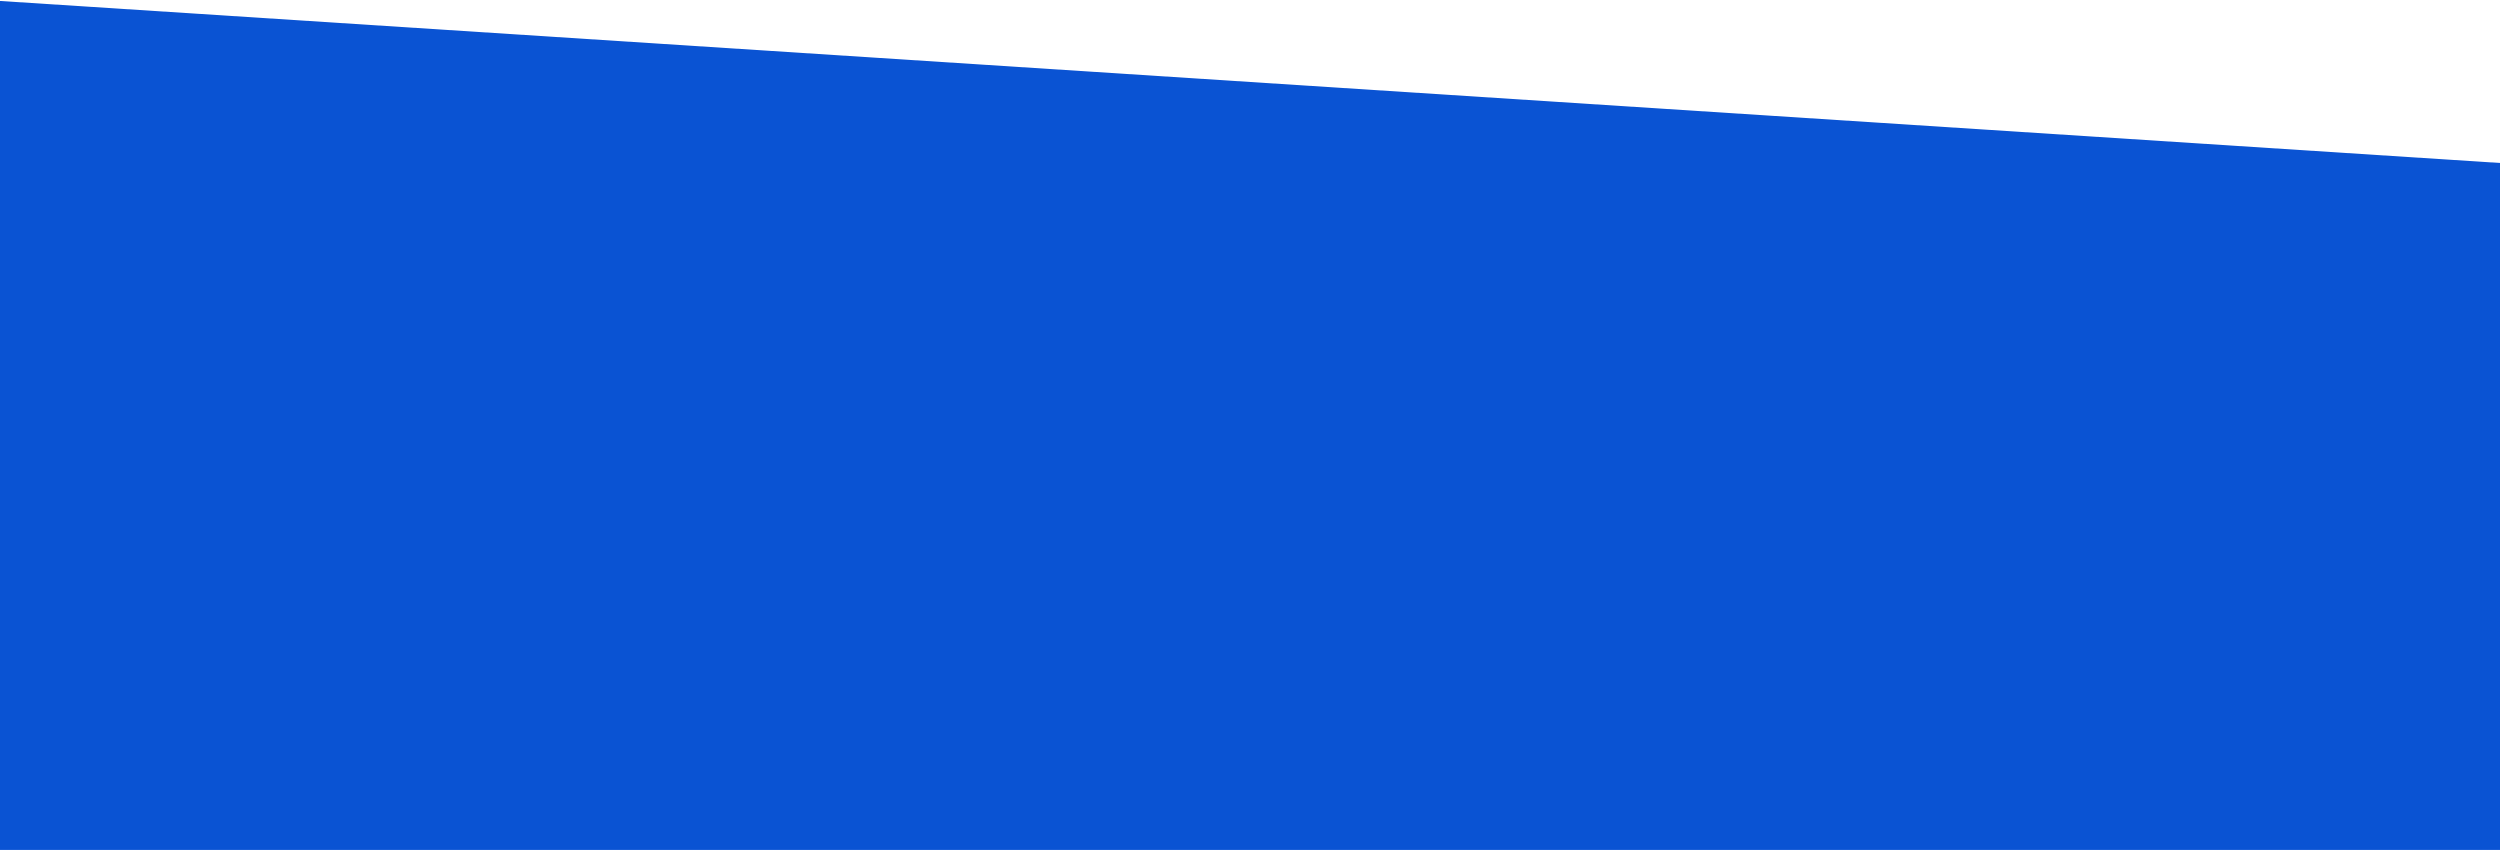
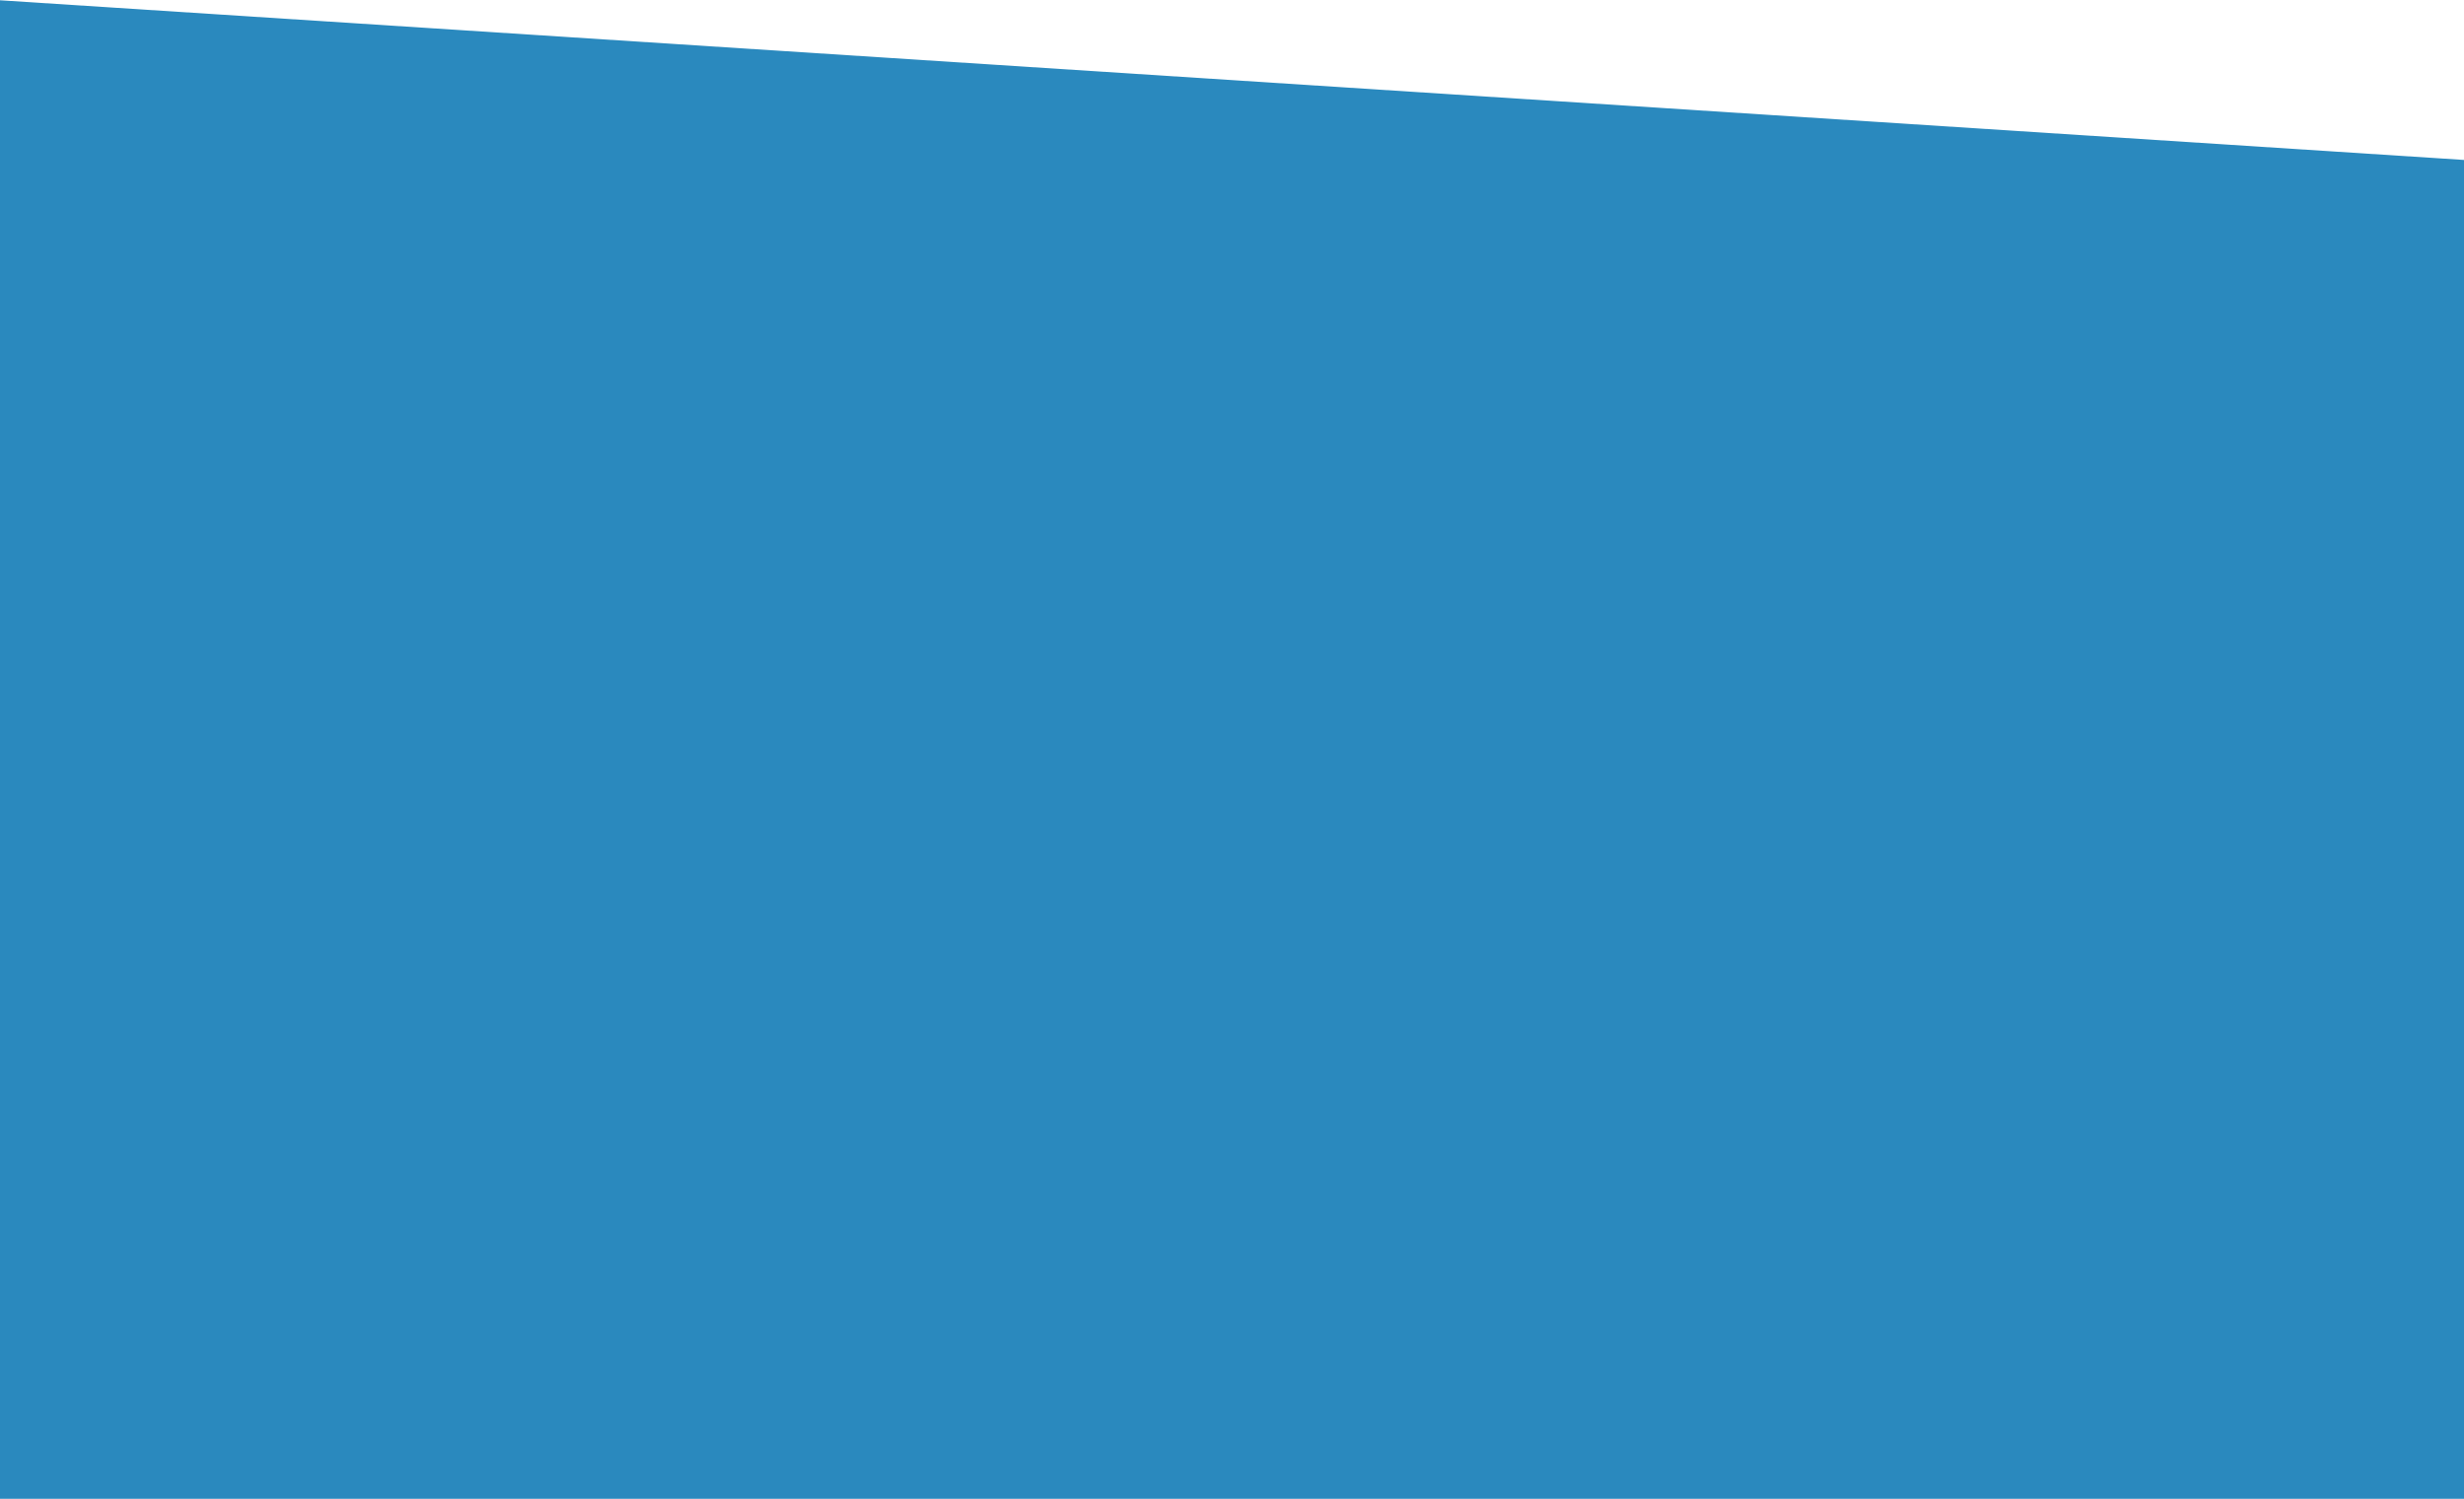
- <svg xmlns="http://www.w3.org/2000/svg" width="1920" height="653" viewBox="0 0 1920 653" fill="none">
-   <path d="M0 0.748L1920 125.171V652.748H0V0.748Z" fill="#0A53D3" />
+ <svg xmlns="http://www.w3.org/2000/svg" width="1920" height="1168" viewBox="0 0 1920 1168" fill="none">
+   <path d="M0 0.221L1920 124.644V1168H0V0.221Z" fill="#2A89BE" />
</svg>
